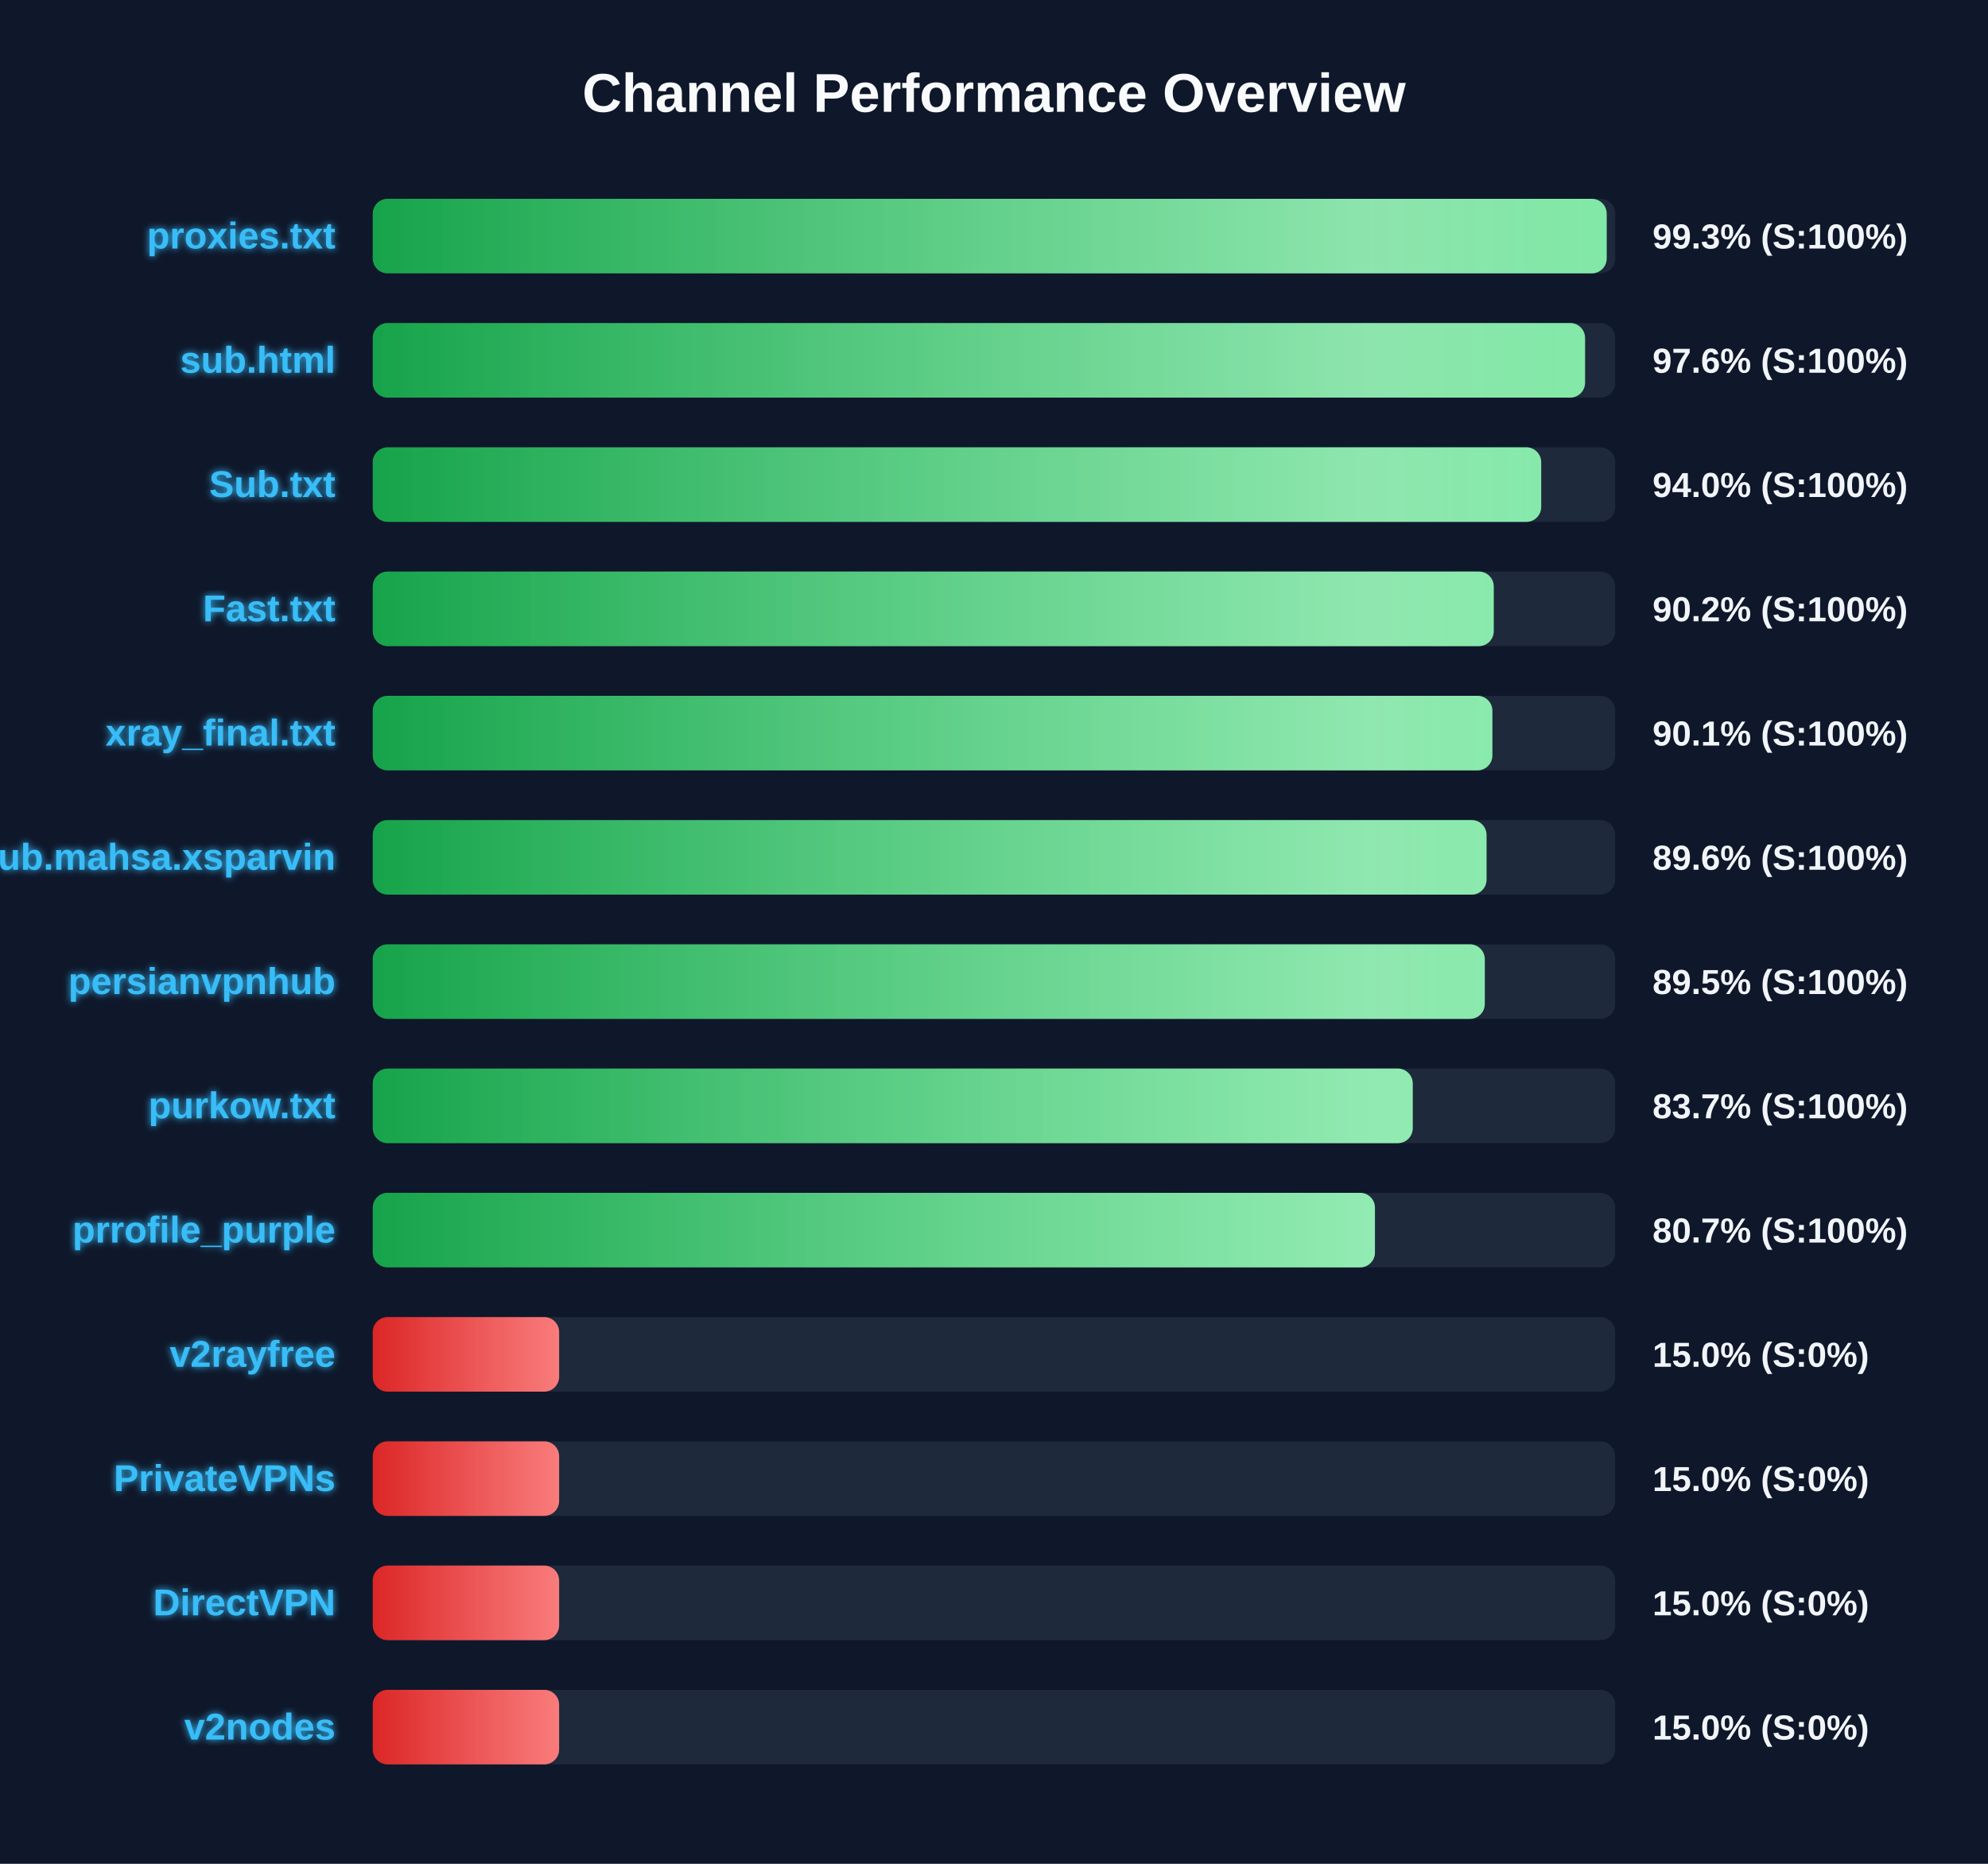
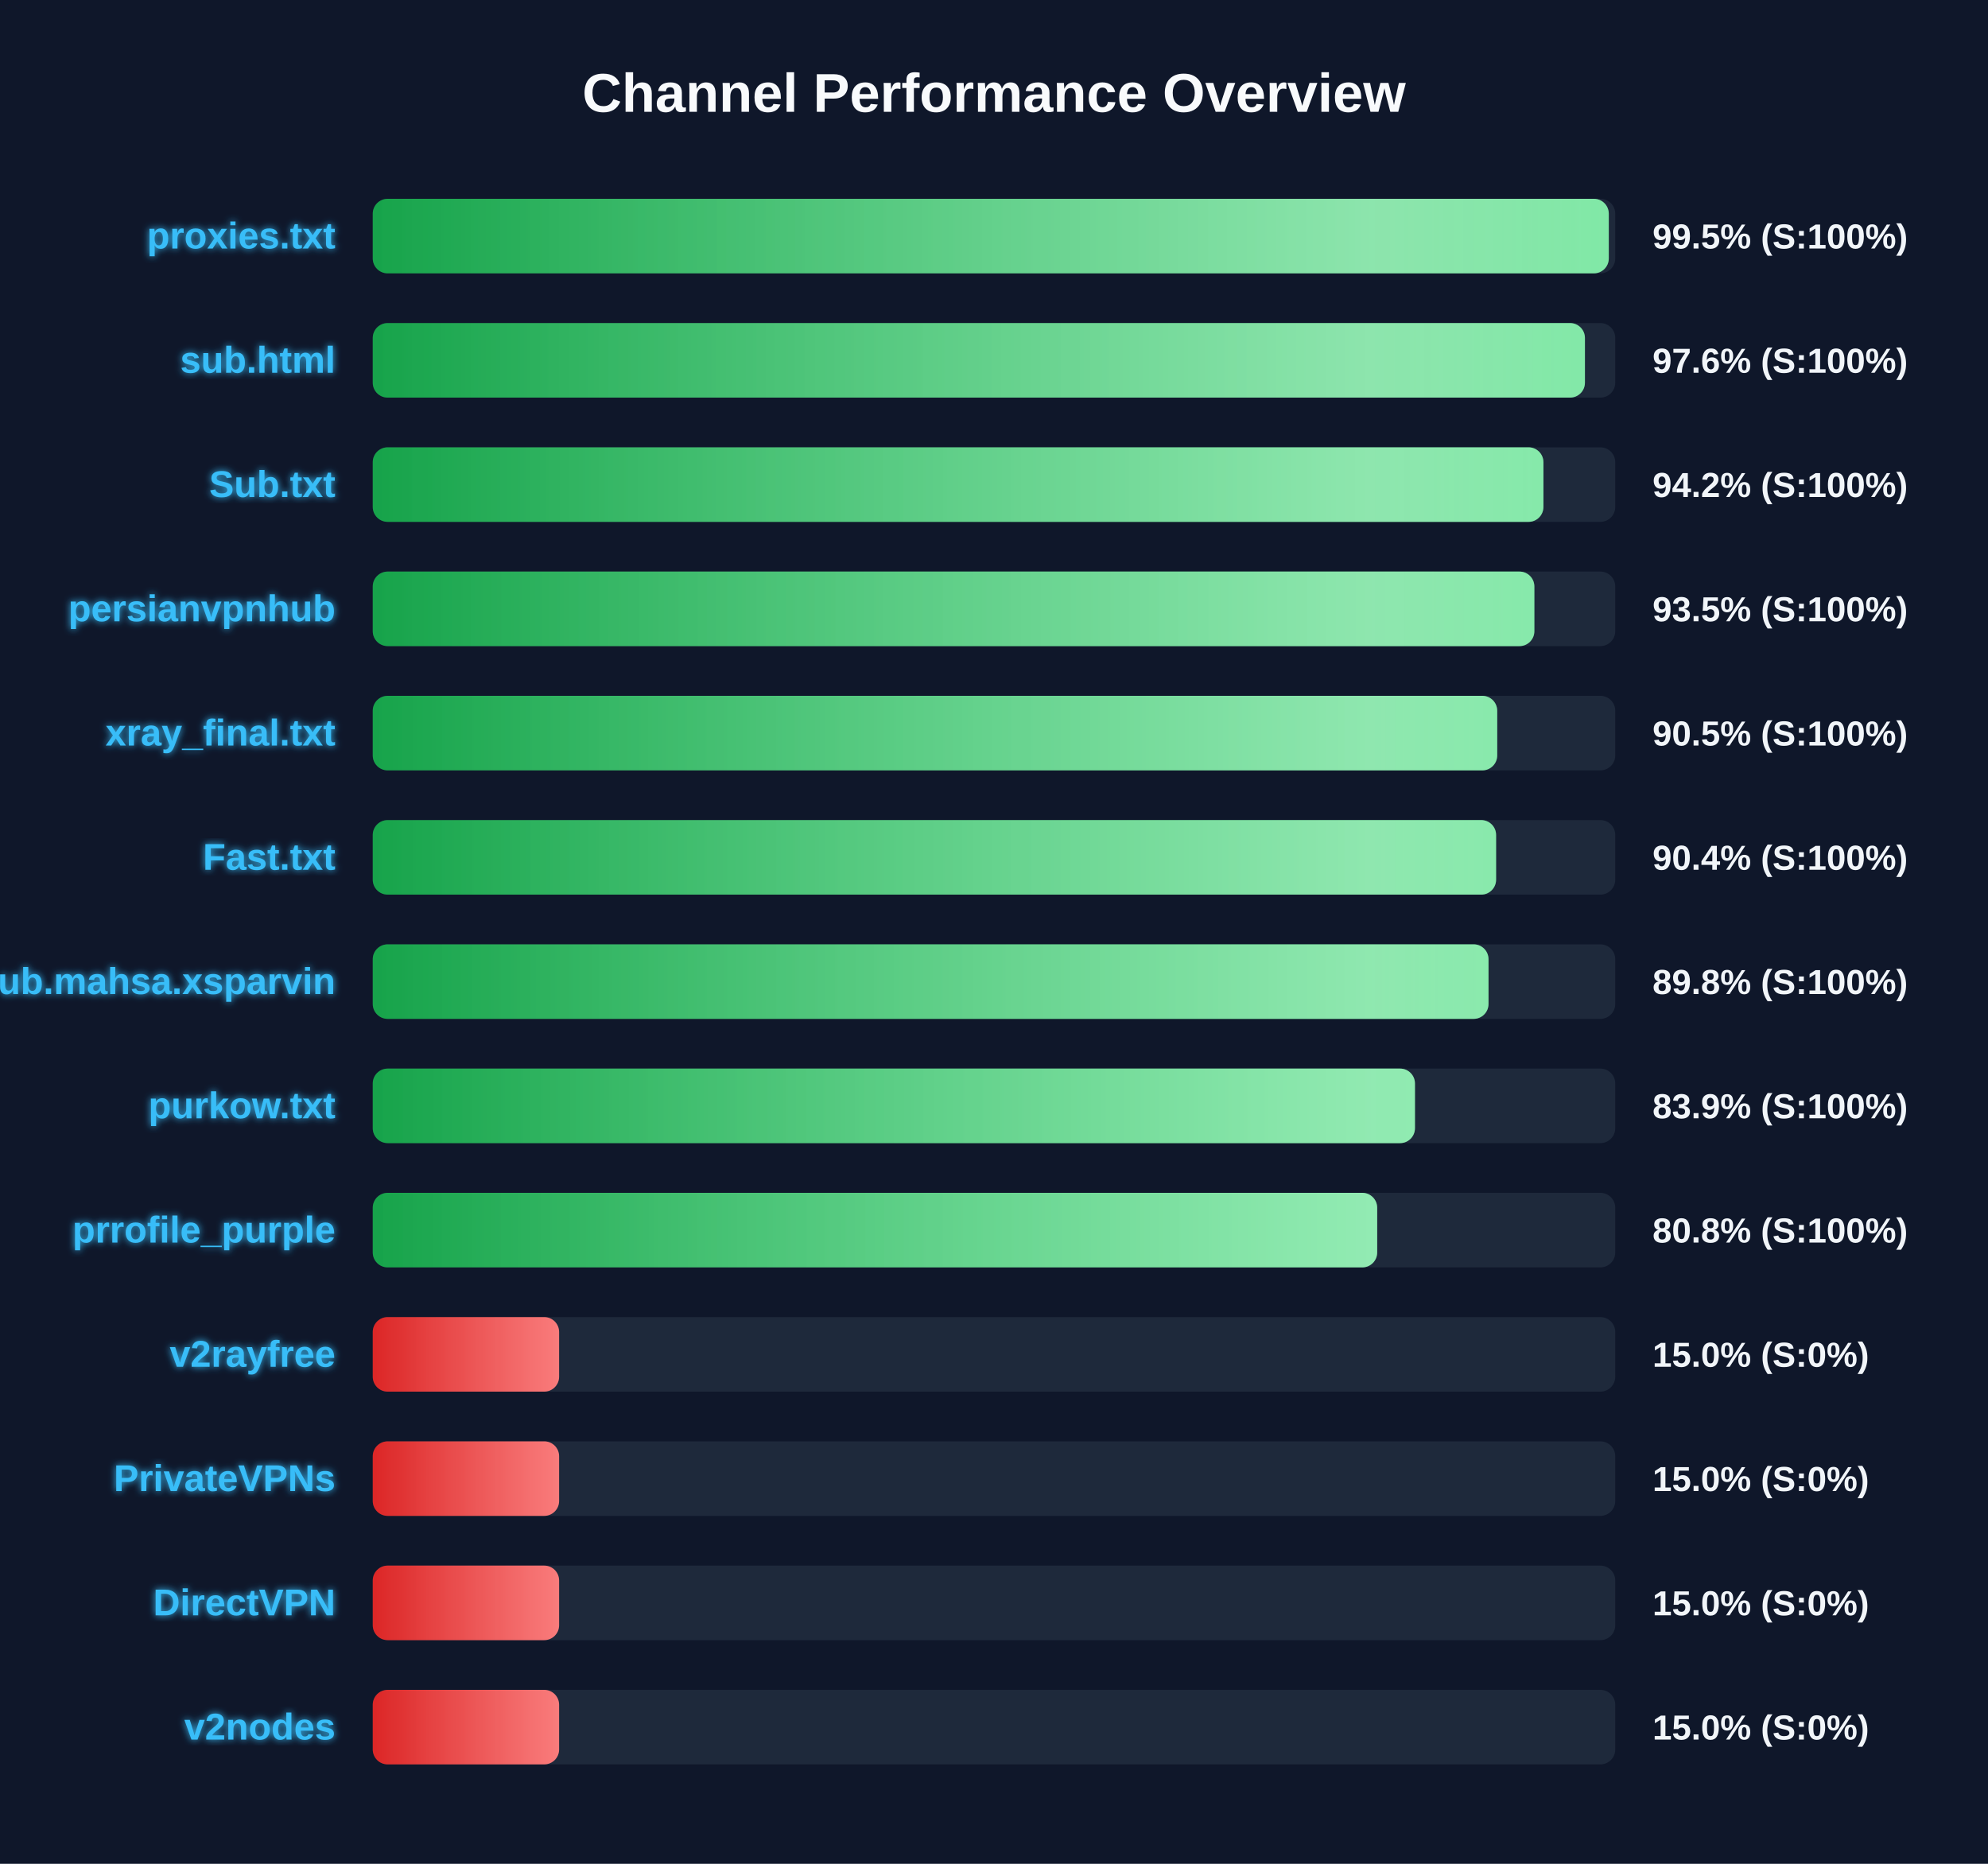
<svg xmlns="http://www.w3.org/2000/svg" width="800" height="750" version="1.1">
  <defs>
    <linearGradient id="grad-green" x1="0%" y1="0%" x2="100%" y2="0%">
      <stop offset="0%" stop-color="#16a34a" />
      <stop offset="100%" stop-color="#4ade80" />
    </linearGradient>
    <linearGradient id="grad-yellow" x1="0%" y1="0%" x2="100%" y2="0%">
      <stop offset="0%" stop-color="#ca8a04" />
      <stop offset="100%" stop-color="#fde047" />
    </linearGradient>
    <linearGradient id="grad-red" x1="0%" y1="0%" x2="100%" y2="0%">
      <stop offset="0%" stop-color="#dc2626" />
      <stop offset="100%" stop-color="#f87171" />
    </linearGradient>
    <linearGradient id="shimmer" x1="0%" y1="0%" x2="100%" y2="0%">
      <stop offset="0%" stop-color="rgba(255,255,255,0)" />
      <stop offset="50%" stop-color="rgba(255,255,255,0.4)" />
      <stop offset="100%" stop-color="rgba(255,255,255,0)" />
    </linearGradient>
    <filter id="glow" x="-20%" y="-20%" width="140%" height="140%">
      <feGaussianBlur stdDeviation="1.5" result="blur" />
      <feComposite in="SourceGraphic" in2="blur" operator="over" />
    </filter>
  </defs>
  <style>
        .bg-rect { fill: #0f172a; }
        .title { font: bold 22px 'Segoe UI', Arial, sans-serif; fill: #f8fafc; }
        .row { font: bold 15px 'Segoe UI', Arial, sans-serif; fill: #38bdf8; filter: url(#glow); }
        .score { font: bold 14px 'Segoe UI', Arial, sans-serif; fill: #f1f5f9; }
        @keyframes shimmer-anim {
            0% { transform: translateX(-100%); }
            100% { transform: translateX(200%); }
        }
        .shimmer-rect {
            animation: shimmer-anim 2.5s infinite linear;
        }
    </style>
  <rect width="100%" height="100%" class="bg-rect" />
  <text x="400" y="45" text-anchor="middle" class="title">Channel Performance Overview</text>
  <rect x="150" y="80" width="500" height="30" fill="#1e293b" rx="6" />
  <clipPath id="clip-0">
-     <rect x="150" y="80" width="496.55" height="30" rx="6" />
+     <rect x="150" y="80" width="497.4" height="30" rx="6" />
  </clipPath>
-   <rect x="150" y="80" width="496.55" height="30" fill="url(#grad-green)" rx="6" />
+   <rect x="150" y="80" width="497.4" height="30" fill="url(#grad-green)" rx="6" />
  <g clip-path="url(#clip-0)">
    <rect x="150" y="80" width="100%" height="30" fill="url(#shimmer)" class="shimmer-rect" />
  </g>
  <text x="135" y="100" text-anchor="end" class="row">proxies.txt</text>
-   <text x="665" y="100" text-anchor="start" class="score">99.3% (S:100%)</text>
+   <text x="665" y="100" text-anchor="start" class="score">99.5% (S:100%)</text>
  <rect x="150" y="130" width="500" height="30" fill="#1e293b" rx="6" />
  <clipPath id="clip-1">
-     <rect x="150" y="130" width="487.85" height="30" rx="6" />
+     <rect x="150" y="130" width="487.8" height="30" rx="6" />
  </clipPath>
-   <rect x="150" y="130" width="487.85" height="30" fill="url(#grad-green)" rx="6" />
+   <rect x="150" y="130" width="487.8" height="30" fill="url(#grad-green)" rx="6" />
  <g clip-path="url(#clip-1)">
    <rect x="150" y="130" width="100%" height="30" fill="url(#shimmer)" class="shimmer-rect" />
  </g>
  <text x="135" y="150" text-anchor="end" class="row">sub.html</text>
  <text x="665" y="150" text-anchor="start" class="score">97.6% (S:100%)</text>
  <rect x="150" y="180" width="500" height="30" fill="#1e293b" rx="6" />
  <clipPath id="clip-2">
-     <rect x="150" y="180" width="470.2" height="30" rx="6" />
+     <rect x="150" y="180" width="471.1" height="30" rx="6" />
  </clipPath>
-   <rect x="150" y="180" width="470.2" height="30" fill="url(#grad-green)" rx="6" />
+   <rect x="150" y="180" width="471.1" height="30" fill="url(#grad-green)" rx="6" />
  <g clip-path="url(#clip-2)">
    <rect x="150" y="180" width="100%" height="30" fill="url(#shimmer)" class="shimmer-rect" />
  </g>
  <text x="135" y="200" text-anchor="end" class="row">Sub.txt</text>
-   <text x="665" y="200" text-anchor="start" class="score">94.0% (S:100%)</text>
+   <text x="665" y="200" text-anchor="start" class="score">94.2% (S:100%)</text>
  <rect x="150" y="230" width="500" height="30" fill="#1e293b" rx="6" />
  <clipPath id="clip-3">
-     <rect x="150" y="230" width="451.1" height="30" rx="6" />
+     <rect x="150" y="230" width="467.45" height="30" rx="6" />
  </clipPath>
-   <rect x="150" y="230" width="451.1" height="30" fill="url(#grad-green)" rx="6" />
+   <rect x="150" y="230" width="467.45" height="30" fill="url(#grad-green)" rx="6" />
  <g clip-path="url(#clip-3)">
    <rect x="150" y="230" width="100%" height="30" fill="url(#shimmer)" class="shimmer-rect" />
  </g>
-   <text x="135" y="250" text-anchor="end" class="row">Fast.txt</text>
-   <text x="665" y="250" text-anchor="start" class="score">90.2% (S:100%)</text>
+   <text x="135" y="250" text-anchor="end" class="row">persianvpnhub</text>
+   <text x="665" y="250" text-anchor="start" class="score">93.5% (S:100%)</text>
  <rect x="150" y="280" width="500" height="30" fill="#1e293b" rx="6" />
  <clipPath id="clip-4">
-     <rect x="150" y="280" width="450.55" height="30" rx="6" />
+     <rect x="150" y="280" width="452.5" height="30" rx="6" />
  </clipPath>
-   <rect x="150" y="280" width="450.55" height="30" fill="url(#grad-green)" rx="6" />
+   <rect x="150" y="280" width="452.5" height="30" fill="url(#grad-green)" rx="6" />
  <g clip-path="url(#clip-4)">
    <rect x="150" y="280" width="100%" height="30" fill="url(#shimmer)" class="shimmer-rect" />
  </g>
  <text x="135" y="300" text-anchor="end" class="row">xray_final.txt</text>
-   <text x="665" y="300" text-anchor="start" class="score">90.1% (S:100%)</text>
+   <text x="665" y="300" text-anchor="start" class="score">90.5% (S:100%)</text>
  <rect x="150" y="330" width="500" height="30" fill="#1e293b" rx="6" />
  <clipPath id="clip-5">
-     <rect x="150" y="330" width="448.2" height="30" rx="6" />
+     <rect x="150" y="330" width="452.05" height="30" rx="6" />
  </clipPath>
-   <rect x="150" y="330" width="448.2" height="30" fill="url(#grad-green)" rx="6" />
+   <rect x="150" y="330" width="452.05" height="30" fill="url(#grad-green)" rx="6" />
  <g clip-path="url(#clip-5)">
    <rect x="150" y="330" width="100%" height="30" fill="url(#shimmer)" class="shimmer-rect" />
  </g>
-   <text x="135" y="350" text-anchor="end" class="row">Sub.mahsa.xsparvin</text>
-   <text x="665" y="350" text-anchor="start" class="score">89.6% (S:100%)</text>
+   <text x="135" y="350" text-anchor="end" class="row">Fast.txt</text>
+   <text x="665" y="350" text-anchor="start" class="score">90.4% (S:100%)</text>
  <rect x="150" y="380" width="500" height="30" fill="#1e293b" rx="6" />
  <clipPath id="clip-6">
-     <rect x="150" y="380" width="447.5" height="30" rx="6" />
+     <rect x="150" y="380" width="449.0" height="30" rx="6" />
  </clipPath>
-   <rect x="150" y="380" width="447.5" height="30" fill="url(#grad-green)" rx="6" />
+   <rect x="150" y="380" width="449.0" height="30" fill="url(#grad-green)" rx="6" />
  <g clip-path="url(#clip-6)">
    <rect x="150" y="380" width="100%" height="30" fill="url(#shimmer)" class="shimmer-rect" />
  </g>
-   <text x="135" y="400" text-anchor="end" class="row">persianvpnhub</text>
-   <text x="665" y="400" text-anchor="start" class="score">89.5% (S:100%)</text>
+   <text x="135" y="400" text-anchor="end" class="row">Sub.mahsa.xsparvin</text>
+   <text x="665" y="400" text-anchor="start" class="score">89.8% (S:100%)</text>
  <rect x="150" y="430" width="500" height="30" fill="#1e293b" rx="6" />
  <clipPath id="clip-7">
-     <rect x="150" y="430" width="418.5" height="30" rx="6" />
+     <rect x="150" y="430" width="419.4" height="30" rx="6" />
  </clipPath>
-   <rect x="150" y="430" width="418.5" height="30" fill="url(#grad-green)" rx="6" />
+   <rect x="150" y="430" width="419.4" height="30" fill="url(#grad-green)" rx="6" />
  <g clip-path="url(#clip-7)">
    <rect x="150" y="430" width="100%" height="30" fill="url(#shimmer)" class="shimmer-rect" />
  </g>
  <text x="135" y="450" text-anchor="end" class="row">purkow.txt</text>
-   <text x="665" y="450" text-anchor="start" class="score">83.7% (S:100%)</text>
+   <text x="665" y="450" text-anchor="start" class="score">83.9% (S:100%)</text>
  <rect x="150" y="480" width="500" height="30" fill="#1e293b" rx="6" />
  <clipPath id="clip-8">
-     <rect x="150" y="480" width="403.3" height="30" rx="6" />
+     <rect x="150" y="480" width="404.2" height="30" rx="6" />
  </clipPath>
-   <rect x="150" y="480" width="403.3" height="30" fill="url(#grad-green)" rx="6" />
+   <rect x="150" y="480" width="404.2" height="30" fill="url(#grad-green)" rx="6" />
  <g clip-path="url(#clip-8)">
    <rect x="150" y="480" width="100%" height="30" fill="url(#shimmer)" class="shimmer-rect" />
  </g>
  <text x="135" y="500" text-anchor="end" class="row">prrofile_purple</text>
-   <text x="665" y="500" text-anchor="start" class="score">80.7% (S:100%)</text>
+   <text x="665" y="500" text-anchor="start" class="score">80.8% (S:100%)</text>
  <rect x="150" y="530" width="500" height="30" fill="#1e293b" rx="6" />
  <clipPath id="clip-9">
    <rect x="150" y="530" width="75.0" height="30" rx="6" />
  </clipPath>
  <rect x="150" y="530" width="75.0" height="30" fill="url(#grad-red)" rx="6" />
  <g clip-path="url(#clip-9)">
    <rect x="150" y="530" width="100%" height="30" fill="url(#shimmer)" class="shimmer-rect" />
  </g>
  <text x="135" y="550" text-anchor="end" class="row">v2rayfree</text>
  <text x="665" y="550" text-anchor="start" class="score">15.0% (S:0%)</text>
  <rect x="150" y="580" width="500" height="30" fill="#1e293b" rx="6" />
  <clipPath id="clip-10">
    <rect x="150" y="580" width="75.0" height="30" rx="6" />
  </clipPath>
  <rect x="150" y="580" width="75.0" height="30" fill="url(#grad-red)" rx="6" />
  <g clip-path="url(#clip-10)">
    <rect x="150" y="580" width="100%" height="30" fill="url(#shimmer)" class="shimmer-rect" />
  </g>
  <text x="135" y="600" text-anchor="end" class="row">PrivateVPNs</text>
  <text x="665" y="600" text-anchor="start" class="score">15.0% (S:0%)</text>
  <rect x="150" y="630" width="500" height="30" fill="#1e293b" rx="6" />
  <clipPath id="clip-11">
    <rect x="150" y="630" width="75.0" height="30" rx="6" />
  </clipPath>
  <rect x="150" y="630" width="75.0" height="30" fill="url(#grad-red)" rx="6" />
  <g clip-path="url(#clip-11)">
    <rect x="150" y="630" width="100%" height="30" fill="url(#shimmer)" class="shimmer-rect" />
  </g>
  <text x="135" y="650" text-anchor="end" class="row">DirectVPN</text>
  <text x="665" y="650" text-anchor="start" class="score">15.0% (S:0%)</text>
  <rect x="150" y="680" width="500" height="30" fill="#1e293b" rx="6" />
  <clipPath id="clip-12">
    <rect x="150" y="680" width="75.0" height="30" rx="6" />
  </clipPath>
  <rect x="150" y="680" width="75.0" height="30" fill="url(#grad-red)" rx="6" />
  <g clip-path="url(#clip-12)">
    <rect x="150" y="680" width="100%" height="30" fill="url(#shimmer)" class="shimmer-rect" />
  </g>
  <text x="135" y="700" text-anchor="end" class="row">v2nodes</text>
  <text x="665" y="700" text-anchor="start" class="score">15.0% (S:0%)</text>
</svg>
